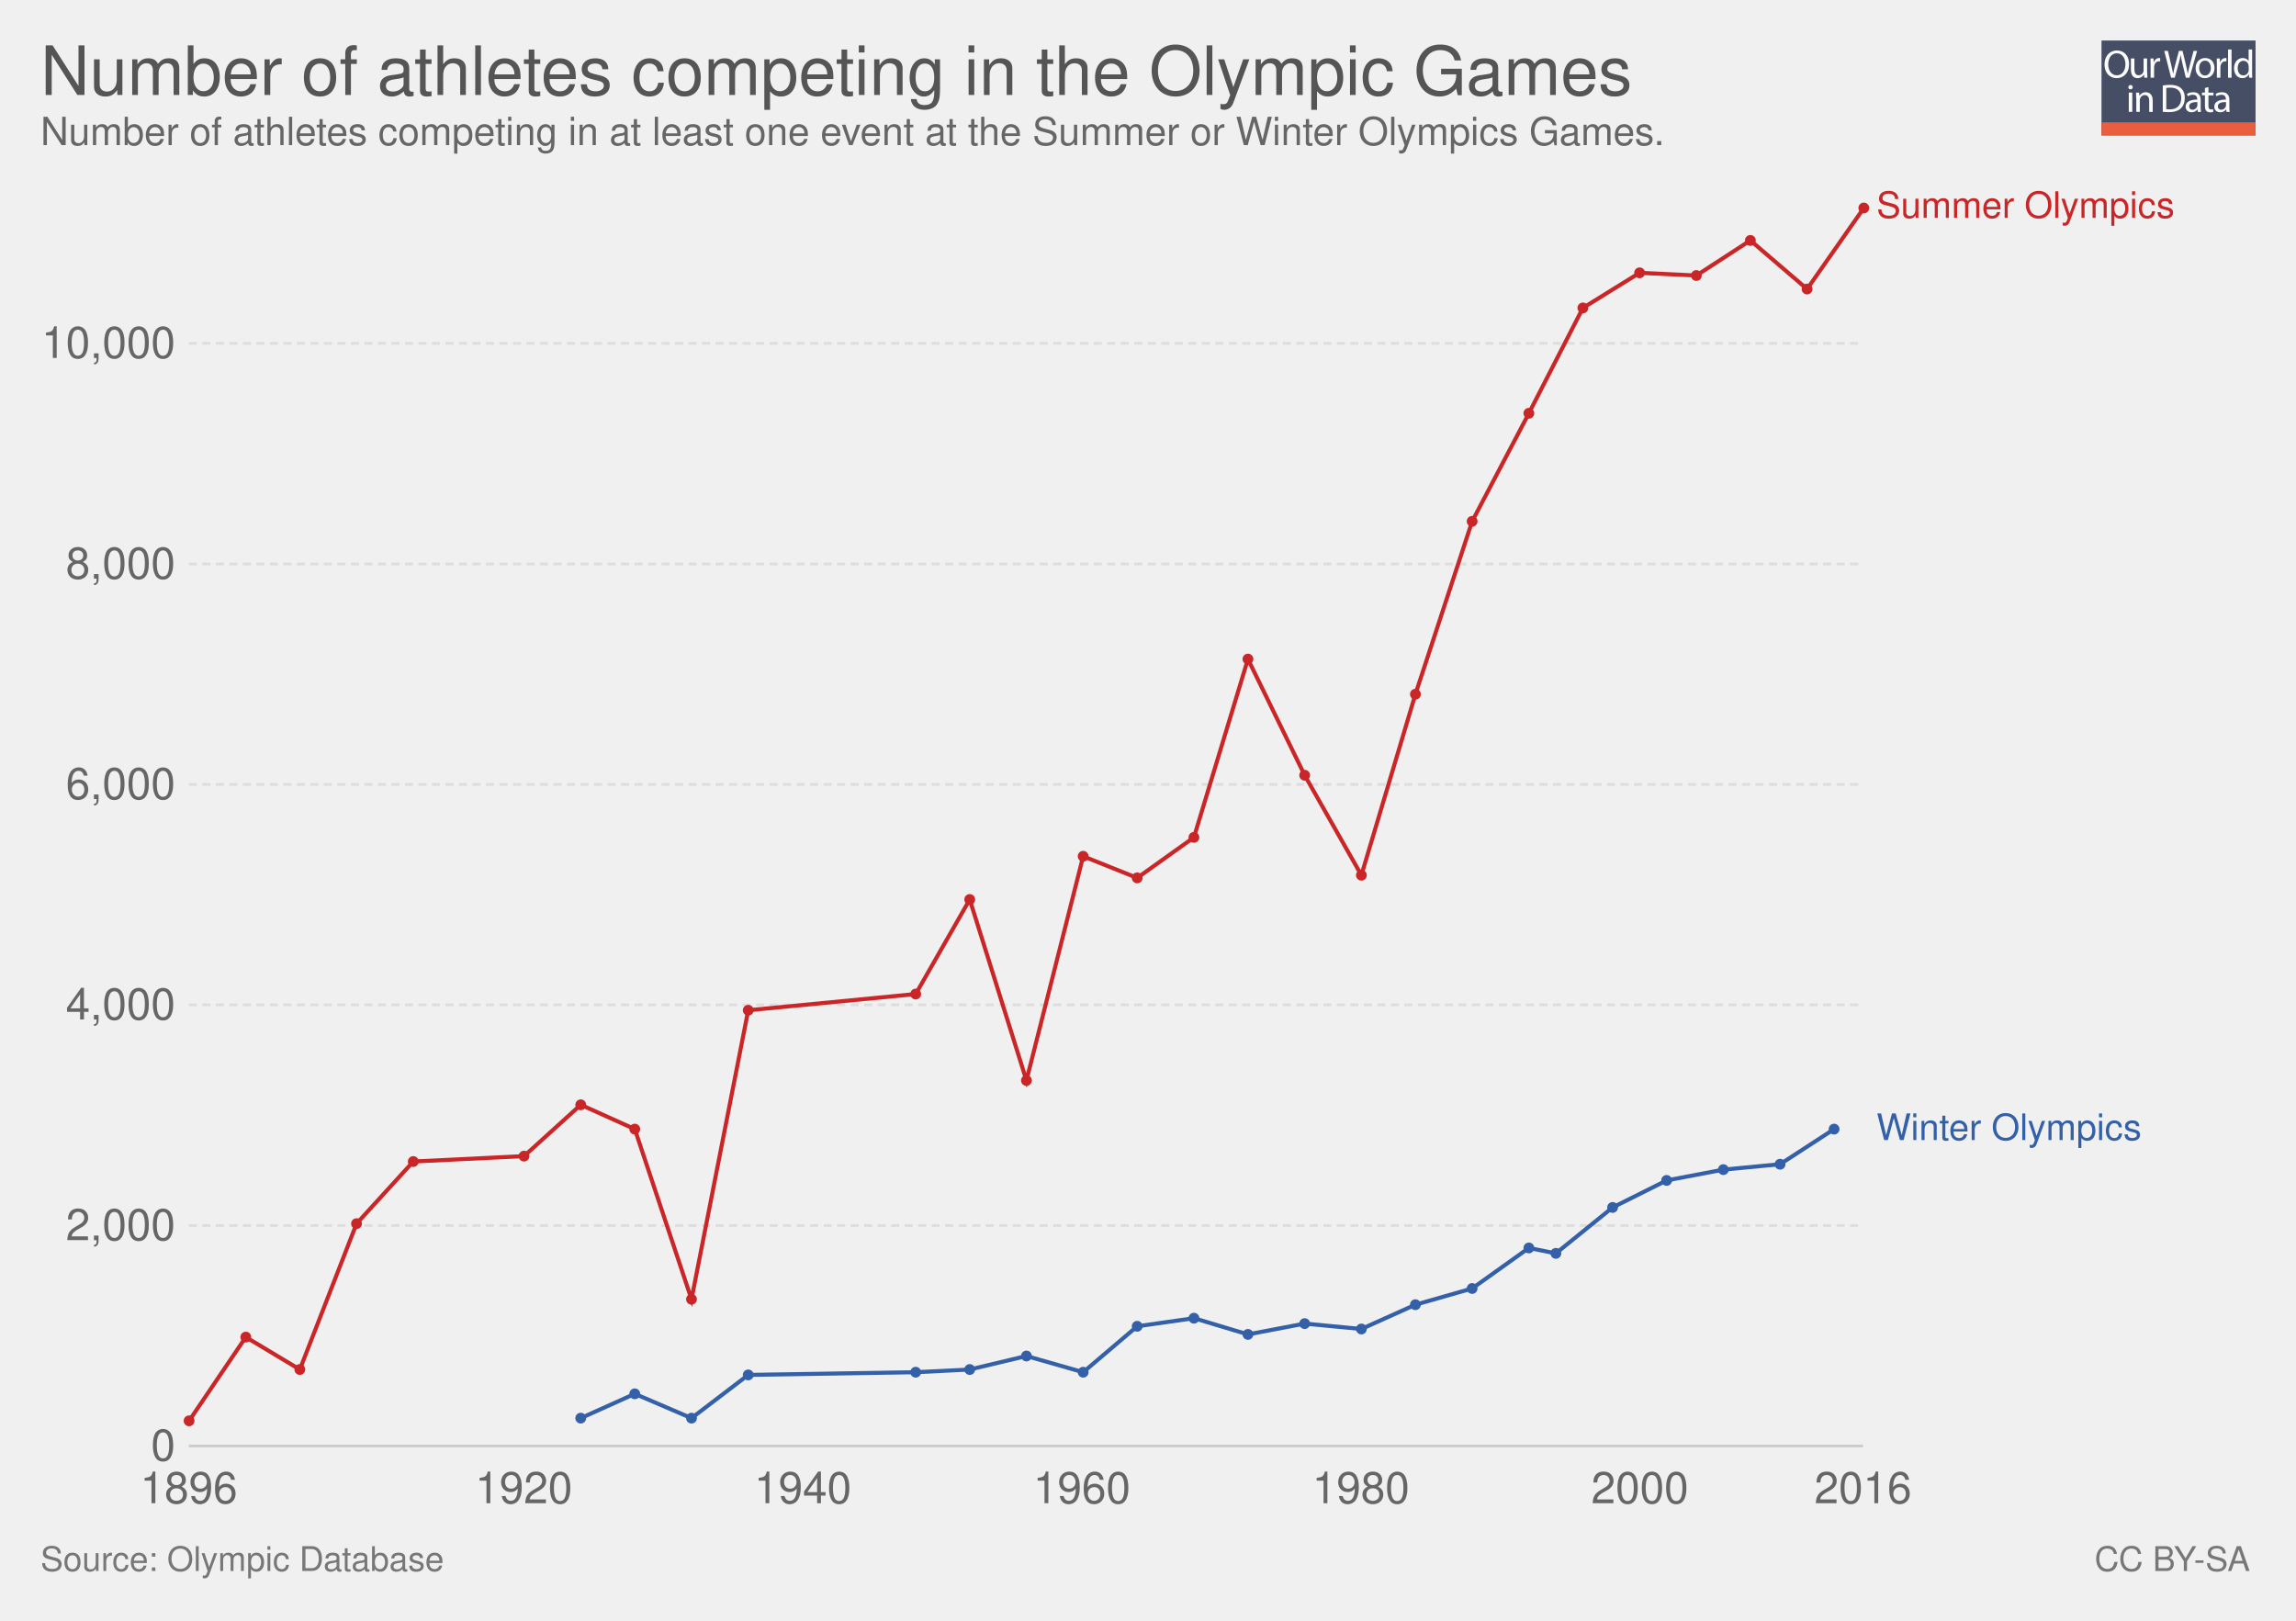
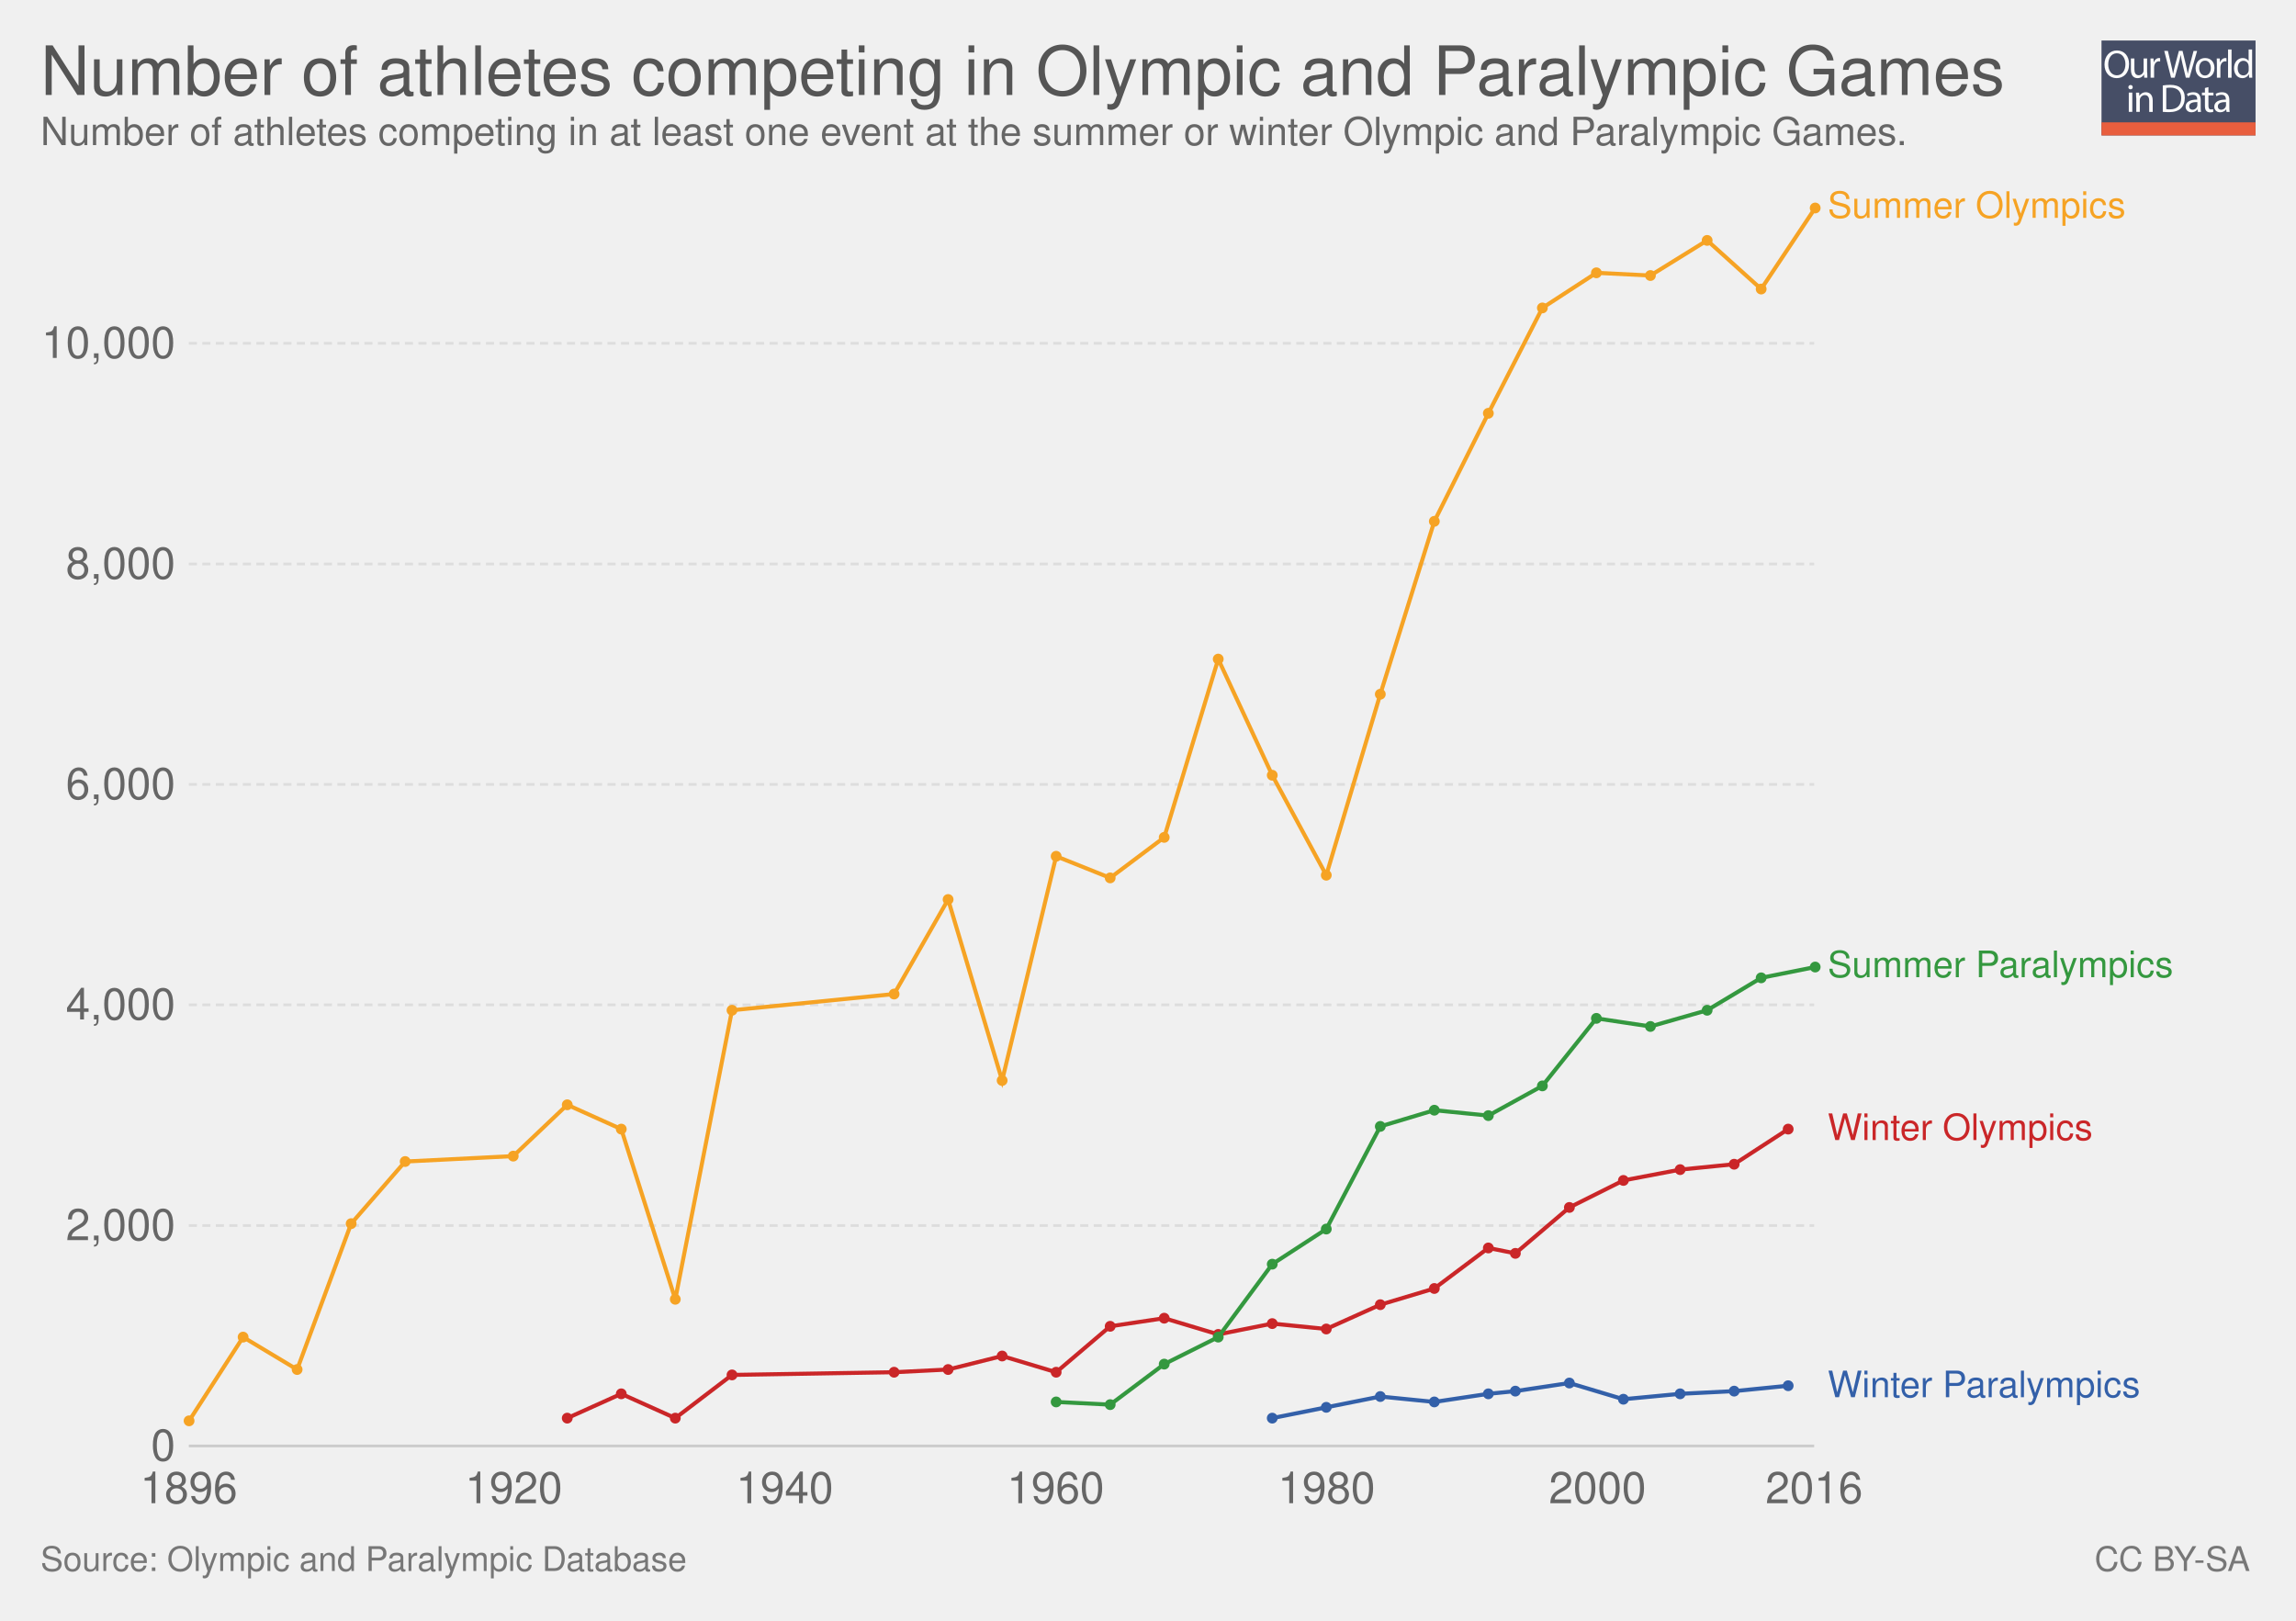
<svg xmlns="http://www.w3.org/2000/svg" xmlns:xlink="http://www.w3.org/1999/xlink" version="1.1" style="font-family: 'Helvetica Neue', Helvetica, Arial, sans-serif; font-size: 18px; background-color: white; text-rendering: optimizeLegibility; -webkit-font-smoothing: antialiased;" width="850" height="600">
  <g class="ChartTab">
    <g class="HeaderView">
      <g opacity="0.8" transform="translate(778, 15) scale(0.27)">
        <a xlink:href="https://ourworldindata.org" target="_blank">
          <g>
            <rect x="0" y="0" fill="#1B2543" width="211.2" height="130.1" />
            <rect x="0" y="112.2" fill="#E63912" width="211.2" height="17.9" />
            <g>
              <rect x="1.2" y="12.3" fill="none" width="210.2" height="99.2" />
              <path fill="#FFFFFF" d="M37.8,32.2c0,12.7-7.7,19.4-17.1,19.4c-9.7,0-16.6-7.5-16.6-18.7c0-11.7,7.3-19.3,17.1-19.3 C31.3,13.7,37.8,21.3,37.8,32.2z M9.2,32.8c0,7.9,4.3,14.9,11.8,14.9c7.5,0,11.8-6.9,11.8-15.3c0-7.3-3.8-14.9-11.8-14.9 C13.1,17.5,9.2,24.8,9.2,32.8z" />
              <path fill="#FFFFFF" d="M62.7,43.8c0,2.7,0.1,5.1,0.2,7.2h-4.3l-0.3-4.3h-0.1c-1.3,2.1-4,4.9-8.8,4.9c-4.2,0-9.1-2.3-9.1-11.6 V24.6h4.8v14.6c0,5,1.5,8.4,5.9,8.4c3.2,0,5.5-2.2,6.3-4.4c0.3-0.7,0.4-1.6,0.4-2.5V24.6h4.8V43.8z" />
              <path fill="#FFFFFF" d="M67.3,32.8c0-3.1-0.1-5.8-0.2-8.2h4.2l0.2,5.2h0.2c1.2-3.5,4.1-5.8,7.3-5.8c0.5,0,0.9,0.1,1.4,0.2v4.5 c-0.5-0.1-1-0.2-1.6-0.2c-3.4,0-5.8,2.6-6.5,6.2c-0.1,0.7-0.2,1.4-0.2,2.2V51h-4.8V32.8z" />
              <path fill="#FFFFFF" d="M95.4,51l-9.4-36.8h5l4.4,18.6c1.1,4.6,2.1,9.2,2.7,12.7h0.1c0.6-3.7,1.8-8,3-12.8l4.9-18.5h5l4.5,18.7 c1,4.4,2,8.7,2.6,12.6h0.1c0.8-4,1.8-8.1,3-12.7l4.9-18.5h4.9L120.6,51h-5L111,31.9c-1.1-4.7-1.9-8.3-2.4-12h-0.1 c-0.7,3.7-1.5,7.3-2.8,12L100.4,51H95.4z" />
              <path fill="#FFFFFF" d="M154.9,37.6c0,9.8-6.8,14-13.2,14c-7.2,0-12.7-5.2-12.7-13.6c0-8.8,5.8-14,13.1-14 C149.8,24,154.9,29.5,154.9,37.6z M133.9,37.9c0,5.8,3.3,10.1,8,10.1c4.6,0,8-4.3,8-10.3c0-4.5-2.2-10.1-7.9-10.1 C136.3,27.6,133.9,32.8,133.9,37.9z" />
              <path fill="#FFFFFF" d="M158.2,32.8c0-3.1-0.1-5.8-0.2-8.2h4.2l0.2,5.2h0.2c1.2-3.5,4.1-5.8,7.3-5.8c0.5,0,0.9,0.1,1.4,0.2v4.5 c-0.5-0.1-1-0.2-1.6-0.2c-3.4,0-5.8,2.6-6.5,6.2c-0.1,0.7-0.2,1.4-0.2,2.2V51h-4.8V32.8z" />
              <path fill="#FFFFFF" d="M173.5,12.3h4.8V51h-4.8V12.3z" />
              <path fill="#FFFFFF" d="M206.5,12.3v31.9c0,2.3,0.1,5,0.2,6.8h-4.3l-0.2-4.6H202c-1.5,2.9-4.7,5.2-9,5.2 c-6.4,0-11.3-5.4-11.3-13.4c-0.1-8.8,5.4-14.2,11.9-14.2c4,0,6.8,1.9,8,4h0.1V12.3H206.5z M201.7,35.4c0-0.6-0.1-1.4-0.2-2 c-0.7-3.1-3.3-5.6-6.9-5.6c-5,0-7.9,4.4-7.9,10.2c0,5.3,2.6,9.8,7.8,9.8c3.2,0,6.2-2.1,7.1-5.7c0.2-0.7,0.2-1.3,0.2-2.1V35.4z" />
              <path fill="#FFFFFF" d="M42.8,64c0.1,1.6-1.1,2.9-3.1,2.9c-1.7,0-2.9-1.3-2.9-2.9c0-1.7,1.3-3,3-3C41.7,61,42.8,62.3,42.8,64z M37.4,97.8V71.4h4.8v26.4H37.4z" />
              <path fill="#FFFFFF" d="M47.5,78.6c0-2.7-0.1-5-0.2-7.1h4.3l0.3,4.4h0.1c1.3-2.5,4.4-5,8.8-5c3.7,0,9.4,2.2,9.4,11.2v15.8h-4.8 V82.6c0-4.3-1.6-7.8-6.1-7.8c-3.2,0-5.6,2.2-6.5,4.9c-0.2,0.6-0.3,1.4-0.3,2.2v15.9h-4.8V78.6z" />
              <path fill="#FFFFFF" d="M84,61.6c2.9-0.4,6.3-0.8,10.1-0.8c6.8,0,11.7,1.6,14.9,4.6c3.3,3,5.2,7.3,5.2,13.2c0,6-1.9,10.9-5.3,14.3 c-3.4,3.4-9.1,5.3-16.3,5.3c-3.4,0-6.2-0.2-8.6-0.4V61.6z M88.8,94.1c1.2,0.2,3,0.3,4.8,0.3c10.2,0,15.7-5.7,15.7-15.6 c0.1-8.7-4.9-14.2-14.9-14.2c-2.5,0-4.3,0.2-5.6,0.5V94.1z" />
              <path fill="#FFFFFF" d="M132.1,97.8l-0.4-3.3h-0.2c-1.5,2.1-4.3,3.9-8.1,3.9c-5.4,0-8.1-3.8-8.1-7.6c0-6.4,5.7-9.9,15.9-9.8v-0.5 c0-2.2-0.6-6.1-6-6.1c-2.5,0-5,0.8-6.9,2l-1.1-3.2c2.2-1.4,5.4-2.3,8.7-2.3c8.1,0,10.1,5.5,10.1,10.8v9.9c0,2.3,0.1,4.5,0.4,6.3 H132.1z M131.4,84.4c-5.3-0.1-11.2,0.8-11.2,5.9c0,3.1,2.1,4.6,4.5,4.6c3.4,0,5.6-2.2,6.4-4.4c0.2-0.5,0.3-1,0.3-1.5V84.4z" />
              <path fill="#FFFFFF" d="M146.6,63.9v7.6h6.9v3.7h-6.9v14.2c0,3.3,0.9,5.1,3.6,5.1c1.3,0,2.2-0.2,2.8-0.3l0.2,3.6 c-0.9,0.4-2.4,0.7-4.3,0.7c-2.2,0-4-0.7-5.2-2c-1.4-1.4-1.9-3.8-1.9-6.9V75.1h-4.1v-3.7h4.1v-6.3L146.6,63.9z" />
              <path fill="#FFFFFF" d="M171.4,97.8l-0.4-3.3h-0.2c-1.5,2.1-4.3,3.9-8.1,3.9c-5.4,0-8.1-3.8-8.1-7.6c0-6.4,5.7-9.9,15.9-9.8v-0.5 c0-2.2-0.6-6.1-6-6.1c-2.5,0-5,0.8-6.9,2l-1.1-3.2c2.2-1.4,5.4-2.3,8.7-2.3c8.1,0,10.1,5.5,10.1,10.8v9.9c0,2.3,0.1,4.5,0.4,6.3 H171.4z M170.7,84.4c-5.3-0.1-11.2,0.8-11.2,5.9c0,3.1,2.1,4.6,4.5,4.6c3.4,0,5.6-2.2,6.4-4.4c0.2-0.5,0.3-1,0.3-1.5V84.4z" />
            </g>
          </g>
        </a>
      </g>
      <a href="https://ourworldindata.org/grapher/athletes-in-olympics" target="_blank">
        <text font-size="25.20" x="15.0" y="35.2" fill="#555">
-           <tspan x="15" y="35.16">Number of athletes competing in the Olympic Games</tspan>
+           <tspan x="15" y="35.16">Number of athletes competing in Olympic and Paralympic Games</tspan>
        </text>
      </a>
      <text font-size="14.40" x="15.0" y="53.7" fill="#666">
-         <tspan x="15" y="53.72">Number of athletes competing in at least one event at the Summer or Winter Olympics Games.</tspan>
+         <tspan x="15" y="53.72">Number of athletes competing in at least one event at the summer or winter Olympic and Paralympic Games.</tspan>
      </text>
    </g>
    <g class="LineChart">
      <defs>
        <clipPath id="boundsClip-1">
          <rect x="59.896" y="0" width="830" height="959.8" />
        </clipPath>
      </defs>
      <g class="AxisBoxView">
        <g class="HorizontalAxis">
          <text x="69.9" y="556.5" fill="#666" text-anchor="middle" font-size="16.2">1896</text>
-           <text x="193.9" y="556.5" fill="#666" text-anchor="middle" font-size="16.2">1920</text>
-           <text x="297.2" y="556.5" fill="#666" text-anchor="middle" font-size="16.2">1940</text>
-           <text x="400.5" y="556.5" fill="#666" text-anchor="middle" font-size="16.2">1960</text>
-           <text x="503.8" y="556.5" fill="#666" text-anchor="middle" font-size="16.2">1980</text>
-           <text x="607.1" y="556.5" fill="#666" text-anchor="middle" font-size="16.2">2000</text>
-           <text x="689.7" y="556.5" fill="#666" text-anchor="middle" font-size="16.2">2016</text>
+           <text x="190.2" y="556.5" fill="#666" text-anchor="middle" font-size="16.2">1920</text>
+           <text x="290.5" y="556.5" fill="#666" text-anchor="middle" font-size="16.2">1940</text>
+           <text x="390.8" y="556.5" fill="#666" text-anchor="middle" font-size="16.2">1960</text>
+           <text x="491.1" y="556.5" fill="#666" text-anchor="middle" font-size="16.2">1980</text>
+           <text x="591.4" y="556.5" fill="#666" text-anchor="middle" font-size="16.2">2000</text>
+           <text x="671.6" y="556.5" fill="#666" text-anchor="middle" font-size="16.2">2016</text>
        </g>
        <g class="VerticalAxis">
          <text x="64.90" y="535.3" fill="#666" dominant-baseline="middle" text-anchor="end" font-size="16.2">0</text>
          <text x="64.90" y="453.7" fill="#666" dominant-baseline="middle" text-anchor="end" font-size="16.2">2,000</text>
          <text x="64.90" y="372" fill="#666" dominant-baseline="middle" text-anchor="end" font-size="16.2">4,000</text>
          <text x="64.90" y="290.4" fill="#666" dominant-baseline="middle" text-anchor="end" font-size="16.2">6,000</text>
          <text x="64.90" y="208.8" fill="#666" dominant-baseline="middle" text-anchor="end" font-size="16.2">8,000</text>
          <text x="64.90" y="127.1" fill="#666" dominant-baseline="middle" text-anchor="end" font-size="16.2">10,000</text>
        </g>
        <g class="AxisGridLines">
-           <line x1="69.90" y1="535.3" x2="689.70" y2="535.3" stroke="#ccc" />
-           <line x1="69.90" y1="453.7" x2="689.70" y2="453.7" stroke="#ddd" stroke-dasharray="3,2" />
-           <line x1="69.90" y1="372" x2="689.70" y2="372" stroke="#ddd" stroke-dasharray="3,2" />
-           <line x1="69.90" y1="290.4" x2="689.70" y2="290.4" stroke="#ddd" stroke-dasharray="3,2" />
-           <line x1="69.90" y1="208.8" x2="689.70" y2="208.8" stroke="#ddd" stroke-dasharray="3,2" />
-           <line x1="69.90" y1="127.1" x2="689.70" y2="127.1" stroke="#ddd" stroke-dasharray="3,2" />
+           <line x1="69.90" y1="535.3" x2="671.62" y2="535.3" stroke="#ccc" />
+           <line x1="69.90" y1="453.7" x2="671.62" y2="453.7" stroke="#ddd" stroke-dasharray="3,2" />
+           <line x1="69.90" y1="372" x2="671.62" y2="372" stroke="#ddd" stroke-dasharray="3,2" />
+           <line x1="69.90" y1="290.4" x2="671.62" y2="290.4" stroke="#ddd" stroke-dasharray="3,2" />
+           <line x1="69.90" y1="208.8" x2="671.62" y2="208.8" stroke="#ddd" stroke-dasharray="3,2" />
+           <line x1="69.90" y1="127.1" x2="671.62" y2="127.1" stroke="#ddd" stroke-dasharray="3,2" />
        </g>
      </g>
      <g clip-path="url(#boundsClip-1)">
        <g class="HeightedLegend clickable">
          <g class="legendMark">
-             <rect x="689.705" y="69.85" width="145.295" height="13.5" fill="#fff" opacity="0" />
-             <text font-size="13.50" x="694.7" y="80.6" fill="#ca2628">
-               <tspan x="694.705" y="80.65">Summer Olympics</tspan>
-             </text>
-           </g>
-           <g class="legendMark">
-             <rect x="689.705" y="411.25" width="133.28" height="13.5" fill="#fff" opacity="0" />
-             <text font-size="13.50" x="694.7" y="422.1" fill="#3360a9">
-               <tspan x="694.705" y="422.05">Winter Olympics</tspan>
+             <rect x="671.615" y="69.85" width="145.295" height="13.5" fill="#fff" opacity="0" />
+             <text font-size="13.50" x="676.6" y="80.6" fill="#f6a324">
+               <tspan x="676.615" y="80.65">Summer Olympics</tspan>
+             </text>
+           </g>
+           <g class="legendMark">
+             <rect x="671.615" y="350.95" width="163.385" height="13.5" fill="#fff" opacity="0" />
+             <text font-size="13.50" x="676.6" y="361.8" fill="#34983f">
+               <tspan x="676.615" y="361.75">Summer Paralympics</tspan>
+             </text>
+           </g>
+           <g class="legendMark">
+             <rect x="671.615" y="411.25" width="133.28" height="13.5" fill="#fff" opacity="0" />
+             <text font-size="13.50" x="676.6" y="422.1" fill="#ca2628">
+               <tspan x="676.615" y="422.05">Winter Olympics</tspan>
+             </text>
+           </g>
+           <g class="legendMark">
+             <rect x="671.615" y="506.45" width="151.37" height="13.5" fill="#fff" opacity="0" />
+             <text font-size="13.50" x="676.6" y="517.3" fill="#3360a9">
+               <tspan x="676.615" y="517.25">Winter Paralympics</tspan>
            </text>
          </g>
        </g>
        <g class="Lines">
-           <rect x="70" y="77" width="620" height="459" fill="rgba(255,255,255,0)" opacity="0" />
+           <rect x="70" y="77" width="602" height="459" fill="rgba(255,255,255,0)" opacity="0" />
          <g class="key-World_0">
-             <path stroke="#ca2628" stroke-linecap="round" d="M70 526L91 495L111 507L132 453L153 430L194 428L215 409L235 418L256 481L277 374L339 368L359 333L380 400L401 317L421 325L442 310L462 244L483 287L504 324L524 257L545 193L566 153L586 114L607 101L628 102L648 89L669 107L690 77" fill="none" stroke-width="1.5" />
+             <path stroke="#f6a324" stroke-linecap="round" d="M70 526L90 495L110 507L130 453L150 430L190 428L210 409L230 418L250 481L271 374L331 368L351 333L371 400L391 317L411 325L431 310L451 244L471 287L491 324L511 257L531 193L551 153L571 114L591 101L611 102L632 89L652 107L672 77" fill="none" stroke-width="1.5" />
+             <g fill="#f6a324">
+               <circle cx="70" cy="526" r="2" />
+               <circle cx="90" cy="495" r="2" />
+               <circle cx="110" cy="507" r="2" />
+               <circle cx="130" cy="453" r="2" />
+               <circle cx="150" cy="430" r="2" />
+               <circle cx="190" cy="428" r="2" />
+               <circle cx="210" cy="409" r="2" />
+               <circle cx="230" cy="418" r="2" />
+               <circle cx="250" cy="481" r="2" />
+               <circle cx="271" cy="374" r="2" />
+               <circle cx="331" cy="368" r="2" />
+               <circle cx="351" cy="333" r="2" />
+               <circle cx="371" cy="400" r="2" />
+               <circle cx="391" cy="317" r="2" />
+               <circle cx="411" cy="325" r="2" />
+               <circle cx="431" cy="310" r="2" />
+               <circle cx="451" cy="244" r="2" />
+               <circle cx="471" cy="287" r="2" />
+               <circle cx="491" cy="324" r="2" />
+               <circle cx="511" cy="257" r="2" />
+               <circle cx="531" cy="193" r="2" />
+               <circle cx="551" cy="153" r="2" />
+               <circle cx="571" cy="114" r="2" />
+               <circle cx="591" cy="101" r="2" />
+               <circle cx="611" cy="102" r="2" />
+               <circle cx="632" cy="89" r="2" />
+               <circle cx="652" cy="107" r="2" />
+               <circle cx="672" cy="77" r="2" />
+             </g>
+           </g>
+           <g class="key-World_1">
+             <path stroke="#ca2628" stroke-linecap="round" d="M210 525L230 516L250 525L271 509L331 508L351 507L371 502L391 508L411 491L431 488L451 494L471 490L491 492L511 483L531 477L551 462L561 464L581 447L601 437L622 433L642 431L662 418" fill="none" stroke-width="1.5" />
            <g fill="#ca2628">
-               <circle cx="70" cy="526" r="2" />
-               <circle cx="91" cy="495" r="2" />
-               <circle cx="111" cy="507" r="2" />
-               <circle cx="132" cy="453" r="2" />
-               <circle cx="153" cy="430" r="2" />
-               <circle cx="194" cy="428" r="2" />
-               <circle cx="215" cy="409" r="2" />
-               <circle cx="235" cy="418" r="2" />
-               <circle cx="256" cy="481" r="2" />
-               <circle cx="277" cy="374" r="2" />
-               <circle cx="339" cy="368" r="2" />
-               <circle cx="359" cy="333" r="2" />
-               <circle cx="380" cy="400" r="2" />
-               <circle cx="401" cy="317" r="2" />
-               <circle cx="421" cy="325" r="2" />
-               <circle cx="442" cy="310" r="2" />
-               <circle cx="462" cy="244" r="2" />
-               <circle cx="483" cy="287" r="2" />
-               <circle cx="504" cy="324" r="2" />
-               <circle cx="524" cy="257" r="2" />
-               <circle cx="545" cy="193" r="2" />
-               <circle cx="566" cy="153" r="2" />
-               <circle cx="586" cy="114" r="2" />
-               <circle cx="607" cy="101" r="2" />
-               <circle cx="628" cy="102" r="2" />
-               <circle cx="648" cy="89" r="2" />
-               <circle cx="669" cy="107" r="2" />
-               <circle cx="690" cy="77" r="2" />
-             </g>
-           </g>
-           <g class="key-World_1">
-             <path stroke="#3360a9" stroke-linecap="round" d="M215 525L235 516L256 525L277 509L339 508L359 507L380 502L401 508L421 491L442 488L462 494L483 490L504 492L524 483L545 477L566 462L576 464L597 447L617 437L638 433L659 431L679 418" fill="none" stroke-width="1.5" />
+               <circle cx="210" cy="525" r="2" />
+               <circle cx="230" cy="516" r="2" />
+               <circle cx="250" cy="525" r="2" />
+               <circle cx="271" cy="509" r="2" />
+               <circle cx="331" cy="508" r="2" />
+               <circle cx="351" cy="507" r="2" />
+               <circle cx="371" cy="502" r="2" />
+               <circle cx="391" cy="508" r="2" />
+               <circle cx="411" cy="491" r="2" />
+               <circle cx="431" cy="488" r="2" />
+               <circle cx="451" cy="494" r="2" />
+               <circle cx="471" cy="490" r="2" />
+               <circle cx="491" cy="492" r="2" />
+               <circle cx="511" cy="483" r="2" />
+               <circle cx="531" cy="477" r="2" />
+               <circle cx="551" cy="462" r="2" />
+               <circle cx="561" cy="464" r="2" />
+               <circle cx="581" cy="447" r="2" />
+               <circle cx="601" cy="437" r="2" />
+               <circle cx="622" cy="433" r="2" />
+               <circle cx="642" cy="431" r="2" />
+               <circle cx="662" cy="418" r="2" />
+             </g>
+           </g>
+           <g class="key-World_2">
+             <path stroke="#34983f" stroke-linecap="round" d="M391 519L411 520L431 505L451 495L471 468L491 455L511 417L531 411L551 413L571 402L591 377L611 380L632 374L652 362L672 358" fill="none" stroke-width="1.5" />
+             <g fill="#34983f">
+               <circle cx="391" cy="519" r="2" />
+               <circle cx="411" cy="520" r="2" />
+               <circle cx="431" cy="505" r="2" />
+               <circle cx="451" cy="495" r="2" />
+               <circle cx="471" cy="468" r="2" />
+               <circle cx="491" cy="455" r="2" />
+               <circle cx="511" cy="417" r="2" />
+               <circle cx="531" cy="411" r="2" />
+               <circle cx="551" cy="413" r="2" />
+               <circle cx="571" cy="402" r="2" />
+               <circle cx="591" cy="377" r="2" />
+               <circle cx="611" cy="380" r="2" />
+               <circle cx="632" cy="374" r="2" />
+               <circle cx="652" cy="362" r="2" />
+               <circle cx="672" cy="358" r="2" />
+             </g>
+           </g>
+           <g class="key-World_3">
+             <path stroke="#3360a9" stroke-linecap="round" d="M471 525L491 521L511 517L531 519L551 516L561 515L581 512L601 518L622 516L642 515L662 513" fill="none" stroke-width="1.5" />
            <g fill="#3360a9">
-               <circle cx="215" cy="525" r="2" />
-               <circle cx="235" cy="516" r="2" />
-               <circle cx="256" cy="525" r="2" />
-               <circle cx="277" cy="509" r="2" />
-               <circle cx="339" cy="508" r="2" />
-               <circle cx="359" cy="507" r="2" />
-               <circle cx="380" cy="502" r="2" />
-               <circle cx="401" cy="508" r="2" />
-               <circle cx="421" cy="491" r="2" />
-               <circle cx="442" cy="488" r="2" />
-               <circle cx="462" cy="494" r="2" />
-               <circle cx="483" cy="490" r="2" />
-               <circle cx="504" cy="492" r="2" />
-               <circle cx="524" cy="483" r="2" />
-               <circle cx="545" cy="477" r="2" />
-               <circle cx="566" cy="462" r="2" />
-               <circle cx="576" cy="464" r="2" />
-               <circle cx="597" cy="447" r="2" />
-               <circle cx="617" cy="437" r="2" />
-               <circle cx="638" cy="433" r="2" />
-               <circle cx="659" cy="431" r="2" />
-               <circle cx="679" cy="418" r="2" />
+               <circle cx="471" cy="525" r="2" />
+               <circle cx="491" cy="521" r="2" />
+               <circle cx="511" cy="517" r="2" />
+               <circle cx="531" cy="519" r="2" />
+               <circle cx="551" cy="516" r="2" />
+               <circle cx="561" cy="515" r="2" />
+               <circle cx="581" cy="512" r="2" />
+               <circle cx="601" cy="518" r="2" />
+               <circle cx="622" cy="516" r="2" />
+               <circle cx="642" cy="515" r="2" />
+               <circle cx="662" cy="513" r="2" />
            </g>
          </g>
        </g>
      </g>
    </g>
    <g style="fill: #777;" class="SourcesFooter">
      <g style="fill: #777;" class="clickable">
        <text font-size="12.60" x="15.0" y="581.6">
-           <tspan x="15" y="581.58">Source: Olympic Database</tspan>
+           <tspan x="15" y="581.58">Source: Olympic and Paralympic Database</tspan>
        </text>
      </g>
      <text font-size="12.60" x="775.4" y="581.6">
        <tspan x="775.402" y="581.58">
          <a style="fill: #777;" class="cclogo" href="http://creativecommons.org/licenses/by-sa/4.0/deed.en_US" target="_blank">CC BY-SA</a>
        </tspan>
      </text>
    </g>
  </g>
</svg>
